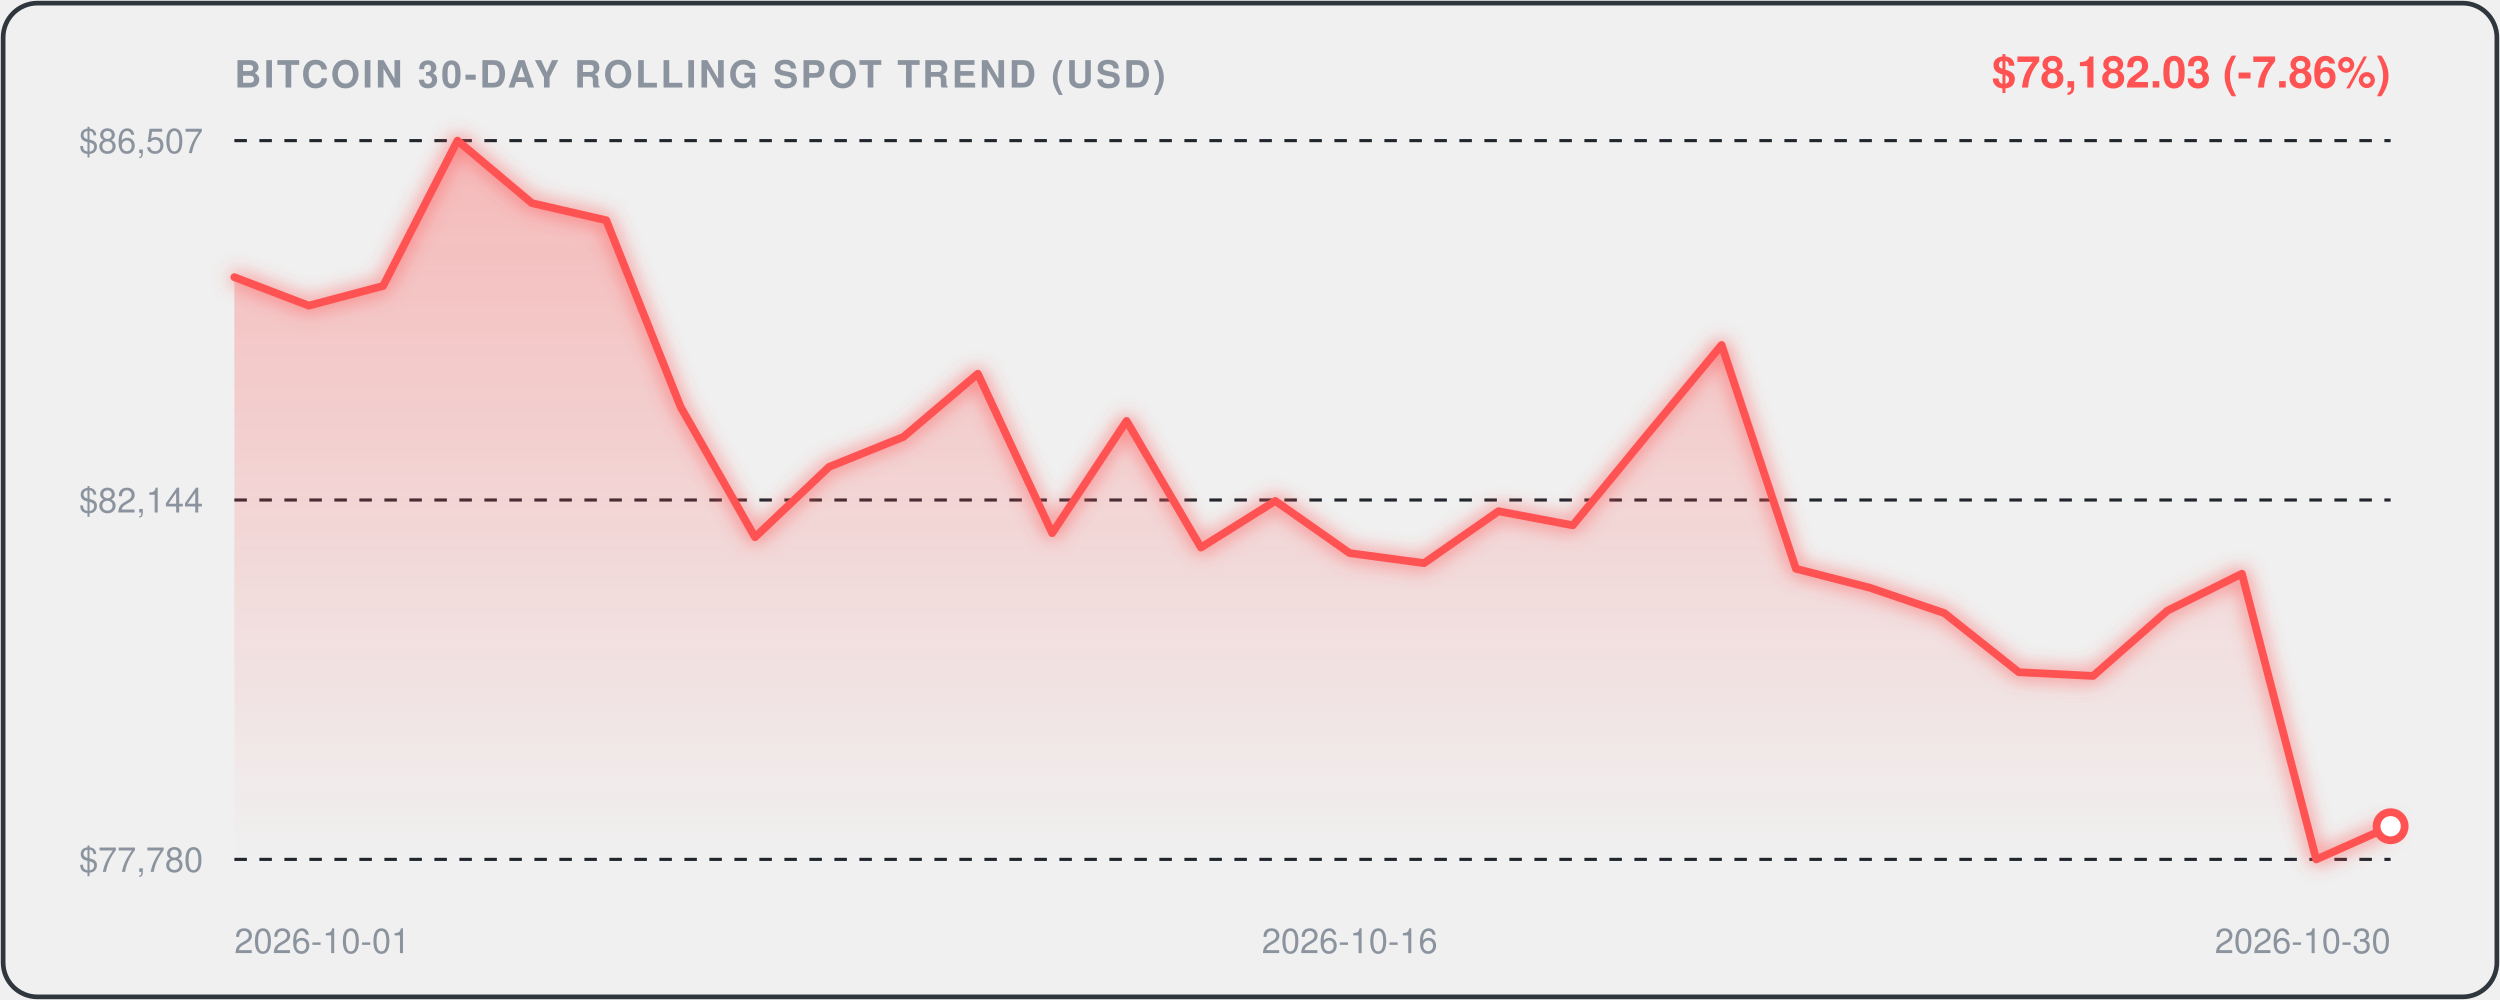
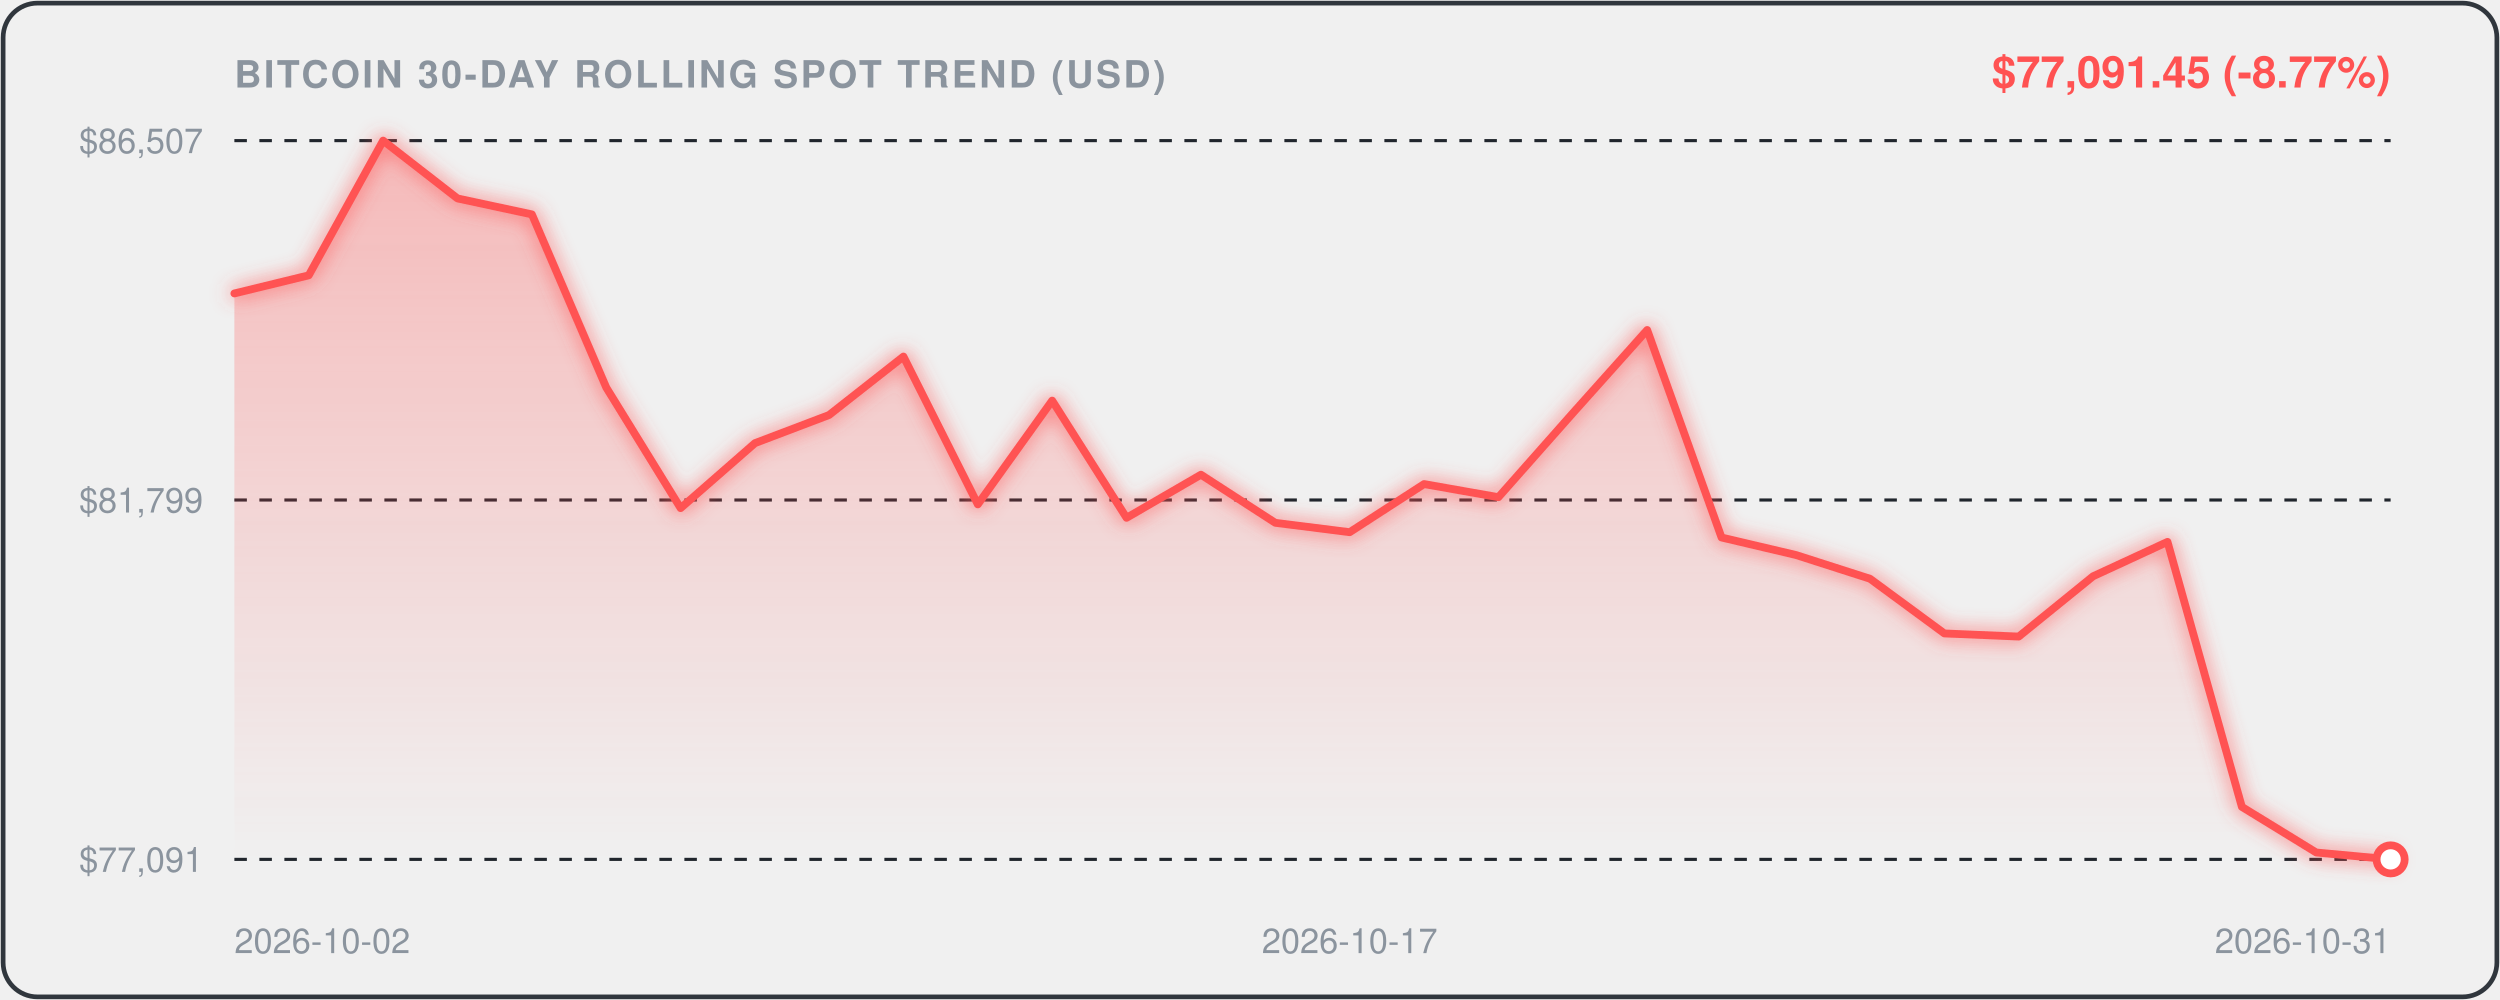
<svg xmlns="http://www.w3.org/2000/svg" viewBox="0 0 800 320" width="100%" height="100%" style="background:#0d1117;border-radius:12px;font-family:-apple-system,BlinkMacSystemFont,'Segoe UI',Helvetica,Arial,sans-serif;">
  <defs>
    <linearGradient id="areaGrad" x1="0" y1="0" x2="0" y2="1">
      <stop offset="0%" stop-color="rgba(255, 82, 82, 0.35)" />
      <stop offset="100%" stop-color="rgba(255, 82, 82, 0.0)" />
    </linearGradient>
    <filter id="glow" x="-20%" y="-20%" width="140%" height="140%">
      <feGaussianBlur stdDeviation="3" result="blur" />
      <feComposite in="SourceGraphic" in2="blur" operator="over" />
    </filter>
  </defs>
  <rect x="1" y="1" width="798" height="318" rx="11" fill="none" stroke="#30363d" stroke-width="1.5" />
  <text x="75" y="28" fill="#8b949e" font-size="12" font-weight="600" letter-spacing="0.8">BITCOIN 30-DAY ROLLING SPOT TREND (USD)</text>
-   <text x="765" y="28" text-anchor="end" fill="#FF5252" font-size="14" font-weight="700">$78,182.03 (-7.86%)</text>
+   <text x="765" y="28" text-anchor="end" fill="#FF5252" font-size="14" font-weight="700">$77,091.45 (-8.77%)</text>
  <line x1="75" y1="45" x2="765" y2="45" stroke="#21262d" stroke-width="1" stroke-dasharray="4,4" />
  <text x="65" y="49" text-anchor="end" fill="#8b949e" font-size="11">$86,507</text>
  <line x1="75" y1="160.0" x2="765" y2="160.0" stroke="#21262d" stroke-width="1" stroke-dasharray="4,4" />
-   <text x="65" y="164.0" text-anchor="end" fill="#8b949e" font-size="11">$82,144</text>
+   <text x="65" y="164.0" text-anchor="end" fill="#8b949e" font-size="11">$81,799</text>
  <line x1="75" y1="275" x2="765" y2="275" stroke="#21262d" stroke-width="1" stroke-dasharray="4,4" />
-   <text x="65" y="279" text-anchor="end" fill="#8b949e" font-size="11">$77,780</text>
-   <path d="M 75.0,88.7 L 98.8,97.8 L 122.6,91.5 L 146.4,45.0 L 170.2,65.0 L 194.0,70.5 L 217.8,130.2 L 241.6,171.9 L 265.3,149.4 L 289.1,139.8 L 312.9,119.6 L 336.7,170.6 L 360.5,134.7 L 384.3,175.2 L 408.1,160.3 L 431.9,177.0 L 455.7,180.2 L 479.5,163.6 L 503.3,168.1 L 527.1,139.1 L 550.9,110.4 L 574.7,182.0 L 598.4,188.1 L 622.2,196.2 L 646.0,215.1 L 669.8,216.3 L 693.6,195.4 L 717.4,183.6 L 741.2,275.0 L 765.0,264.4 L 765.0,275.0 L 75.0,275.0 Z" fill="url(#areaGrad)" />
-   <path d="M 75.0,88.7 L 98.8,97.8 L 122.6,91.5 L 146.4,45.0 L 170.2,65.0 L 194.0,70.5 L 217.8,130.2 L 241.6,171.9 L 265.3,149.4 L 289.1,139.8 L 312.9,119.6 L 336.7,170.6 L 360.5,134.7 L 384.3,175.2 L 408.1,160.3 L 431.9,177.0 L 455.7,180.2 L 479.5,163.6 L 503.3,168.1 L 527.1,139.1 L 550.9,110.4 L 574.7,182.0 L 598.4,188.1 L 622.2,196.2 L 646.0,215.1 L 669.8,216.3 L 693.6,195.4 L 717.4,183.6 L 741.2,275.0 L 765.0,264.4" fill="none" stroke="#FF5252" stroke-width="2.5" stroke-linecap="round" stroke-linejoin="round" filter="url(#glow)" />
-   <circle cx="765.0" cy="264.4" r="4.5" fill="#ffffff" stroke="#FF5252" stroke-width="2.5" />
-   <text x="75.0" y="305" fill="#8b949e" font-size="11" text-anchor="start">2026-10-01</text>
-   <text x="431.9" y="305" fill="#8b949e" font-size="11" text-anchor="middle">2026-10-16</text>
-   <text x="765.0" y="305" fill="#8b949e" font-size="11" text-anchor="end">2026-10-30</text>
+   <text x="65" y="279" text-anchor="end" fill="#8b949e" font-size="11">$77,091</text>
+   <path d="M 75.0,93.9 L 98.8,88.1 L 122.6,45.0 L 146.4,63.5 L 170.2,68.6 L 194.0,124.0 L 217.8,162.6 L 241.6,141.8 L 265.3,132.8 L 289.1,114.1 L 312.9,161.4 L 336.7,128.2 L 360.5,165.7 L 384.3,151.9 L 408.1,167.3 L 431.9,170.3 L 455.7,154.9 L 479.5,159.1 L 503.3,132.2 L 527.1,105.6 L 550.9,172.0 L 574.7,177.6 L 598.4,185.2 L 622.2,202.7 L 646.0,203.7 L 669.8,184.4 L 693.6,173.4 L 717.4,258.2 L 741.2,272.8 L 765.0,275.0 L 765.0,275.0 L 75.0,275.0 Z" fill="url(#areaGrad)" />
+   <path d="M 75.0,93.9 L 98.8,88.1 L 122.6,45.0 L 146.4,63.5 L 170.2,68.6 L 194.0,124.0 L 217.8,162.6 L 241.6,141.8 L 265.3,132.8 L 289.1,114.1 L 312.9,161.4 L 336.7,128.2 L 360.5,165.7 L 384.3,151.9 L 408.1,167.3 L 431.9,170.3 L 455.7,154.9 L 479.5,159.1 L 503.3,132.2 L 527.1,105.6 L 550.9,172.0 L 574.7,177.6 L 598.4,185.2 L 622.2,202.7 L 646.0,203.7 L 669.8,184.4 L 693.6,173.4 L 717.4,258.2 L 741.2,272.8 L 765.0,275.0" fill="none" stroke="#FF5252" stroke-width="2.5" stroke-linecap="round" stroke-linejoin="round" filter="url(#glow)" />
+   <circle cx="765.0" cy="275.0" r="4.5" fill="#ffffff" stroke="#FF5252" stroke-width="2.5" />
+   <text x="75.0" y="305" fill="#8b949e" font-size="11" text-anchor="start">2026-10-02</text>
+   <text x="431.9" y="305" fill="#8b949e" font-size="11" text-anchor="middle">2026-10-17</text>
+   <text x="765.0" y="305" fill="#8b949e" font-size="11" text-anchor="end">2026-10-31</text>
</svg>
